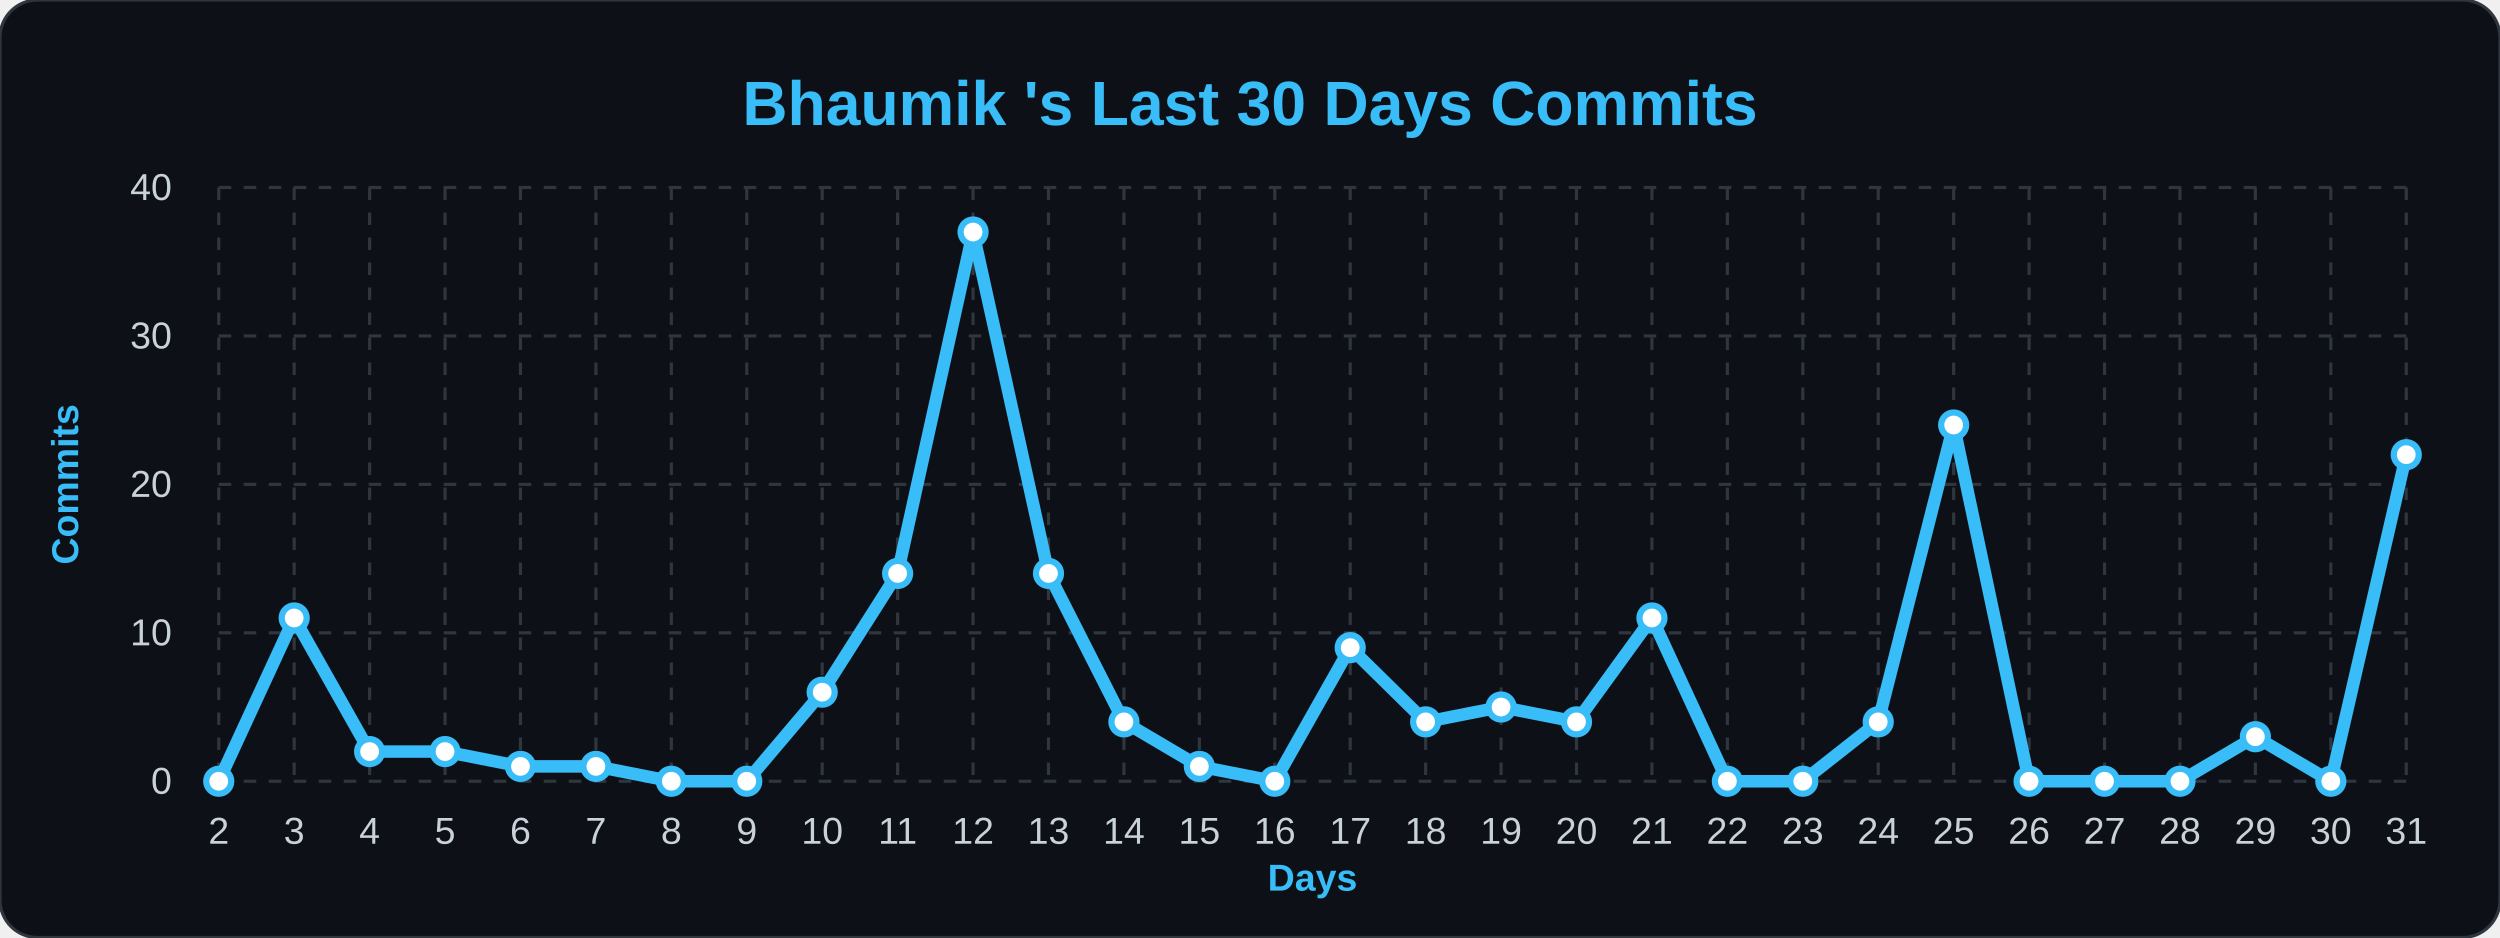
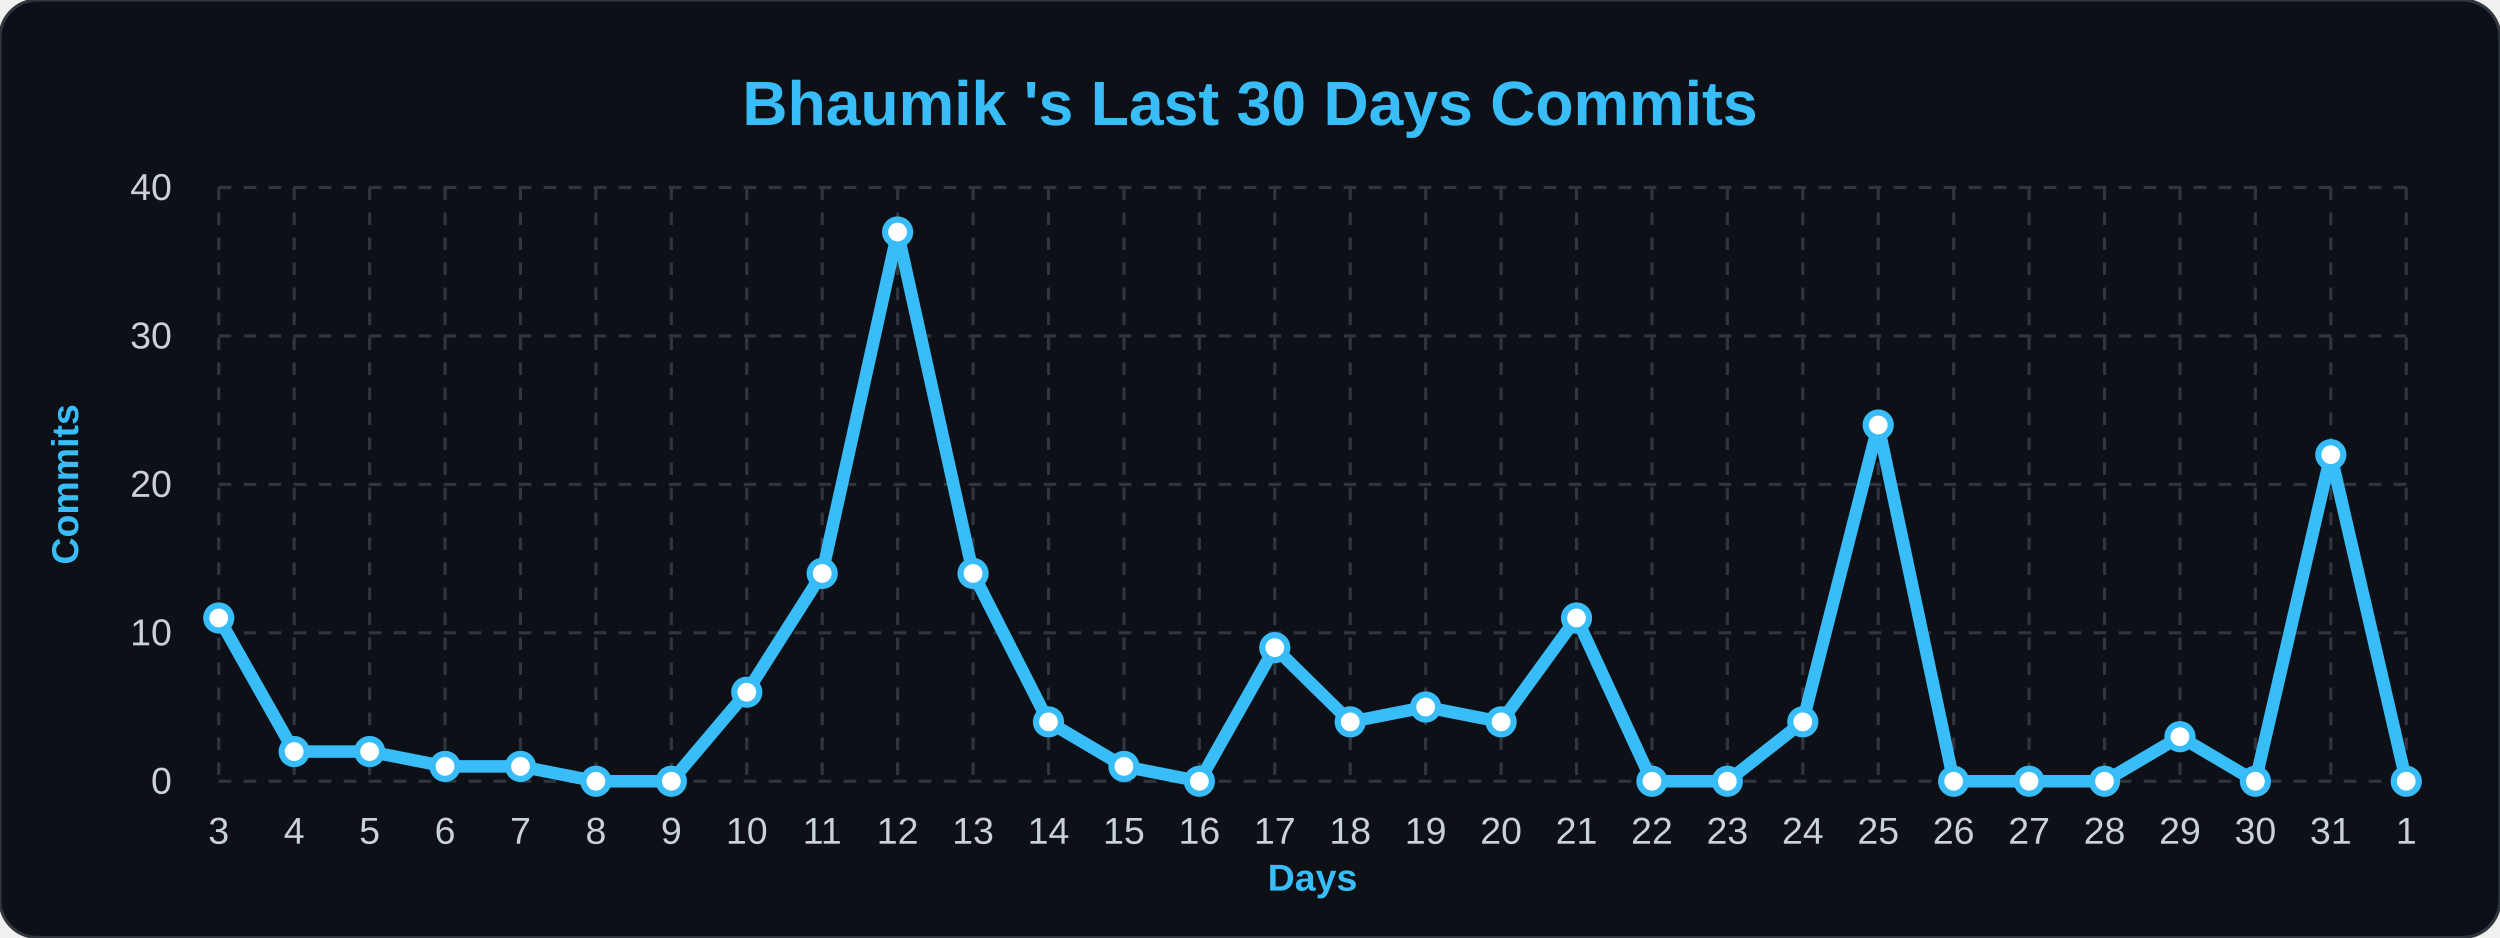
<svg xmlns="http://www.w3.org/2000/svg" width="100%" viewBox="0 0 800 300">
  <style>
        .bg { fill: #0d1117; }
        .title { font: bold 20px 'Segoe UI', Arial, sans-serif; fill: #38bdf8; }
        .axis-label { font: bold 12px 'Segoe UI', Arial, sans-serif; fill: #38bdf8; }
        .tick-label { font: 12px 'Segoe UI', Arial, sans-serif; fill: #c9d1d9; }
        .grid { stroke: #30363d; stroke-width: 1; stroke-dasharray: 4 4; }
        .line { fill: none; stroke: #38bdf8; stroke-width: 4; stroke-linejoin: round; }
        .dot { fill: #ffffff; stroke: #38bdf8; stroke-width: 2; }
    </style>
  <rect width="800" height="300" rx="12" class="bg" stroke="#30363d" stroke-width="1" />
  <text x="400" y="40" class="title" text-anchor="middle">Bhaumik 's Last 30 Days Commits</text>
  <text x="25" y="155" class="axis-label" text-anchor="middle" transform="rotate(-90 25,155)">Commits</text>
  <text x="420" y="285" class="axis-label" text-anchor="middle">Days</text>
  <line x1="70" y1="250.0" x2="770" y2="250.0" class="grid" />
  <text x="55" y="254.0" class="tick-label" text-anchor="end">0</text>
  <line x1="70" y1="202.5" x2="770" y2="202.5" class="grid" />
  <text x="55" y="206.5" class="tick-label" text-anchor="end">10</text>
  <line x1="70" y1="155.0" x2="770" y2="155.0" class="grid" />
  <text x="55" y="159.0" class="tick-label" text-anchor="end">20</text>
  <line x1="70" y1="107.5" x2="770" y2="107.5" class="grid" />
  <text x="55" y="111.5" class="tick-label" text-anchor="end">30</text>
  <line x1="70" y1="60.0" x2="770" y2="60.0" class="grid" />
  <text x="55" y="64.0" class="tick-label" text-anchor="end">40</text>
  <line x1="70.0" y1="60" x2="70.0" y2="250" class="grid" />
-   <text x="70.0" y="270" class="tick-label" text-anchor="middle">2</text>
+   <text x="70.0" y="270" class="tick-label" text-anchor="middle">3</text>
  <line x1="94.138" y1="60" x2="94.138" y2="250" class="grid" />
-   <text x="94.138" y="270" class="tick-label" text-anchor="middle">3</text>
+   <text x="94.138" y="270" class="tick-label" text-anchor="middle">4</text>
  <line x1="118.276" y1="60" x2="118.276" y2="250" class="grid" />
-   <text x="118.276" y="270" class="tick-label" text-anchor="middle">4</text>
+   <text x="118.276" y="270" class="tick-label" text-anchor="middle">5</text>
  <line x1="142.414" y1="60" x2="142.414" y2="250" class="grid" />
-   <text x="142.414" y="270" class="tick-label" text-anchor="middle">5</text>
+   <text x="142.414" y="270" class="tick-label" text-anchor="middle">6</text>
  <line x1="166.552" y1="60" x2="166.552" y2="250" class="grid" />
-   <text x="166.552" y="270" class="tick-label" text-anchor="middle">6</text>
+   <text x="166.552" y="270" class="tick-label" text-anchor="middle">7</text>
  <line x1="190.69" y1="60" x2="190.69" y2="250" class="grid" />
-   <text x="190.69" y="270" class="tick-label" text-anchor="middle">7</text>
+   <text x="190.69" y="270" class="tick-label" text-anchor="middle">8</text>
  <line x1="214.828" y1="60" x2="214.828" y2="250" class="grid" />
-   <text x="214.828" y="270" class="tick-label" text-anchor="middle">8</text>
+   <text x="214.828" y="270" class="tick-label" text-anchor="middle">9</text>
  <line x1="238.966" y1="60" x2="238.966" y2="250" class="grid" />
-   <text x="238.966" y="270" class="tick-label" text-anchor="middle">9</text>
+   <text x="238.966" y="270" class="tick-label" text-anchor="middle">10</text>
  <line x1="263.103" y1="60" x2="263.103" y2="250" class="grid" />
-   <text x="263.103" y="270" class="tick-label" text-anchor="middle">10</text>
+   <text x="263.103" y="270" class="tick-label" text-anchor="middle">11</text>
  <line x1="287.241" y1="60" x2="287.241" y2="250" class="grid" />
-   <text x="287.241" y="270" class="tick-label" text-anchor="middle">11</text>
+   <text x="287.241" y="270" class="tick-label" text-anchor="middle">12</text>
  <line x1="311.379" y1="60" x2="311.379" y2="250" class="grid" />
-   <text x="311.379" y="270" class="tick-label" text-anchor="middle">12</text>
+   <text x="311.379" y="270" class="tick-label" text-anchor="middle">13</text>
  <line x1="335.517" y1="60" x2="335.517" y2="250" class="grid" />
-   <text x="335.517" y="270" class="tick-label" text-anchor="middle">13</text>
+   <text x="335.517" y="270" class="tick-label" text-anchor="middle">14</text>
  <line x1="359.655" y1="60" x2="359.655" y2="250" class="grid" />
-   <text x="359.655" y="270" class="tick-label" text-anchor="middle">14</text>
+   <text x="359.655" y="270" class="tick-label" text-anchor="middle">15</text>
  <line x1="383.793" y1="60" x2="383.793" y2="250" class="grid" />
-   <text x="383.793" y="270" class="tick-label" text-anchor="middle">15</text>
+   <text x="383.793" y="270" class="tick-label" text-anchor="middle">16</text>
  <line x1="407.931" y1="60" x2="407.931" y2="250" class="grid" />
-   <text x="407.931" y="270" class="tick-label" text-anchor="middle">16</text>
+   <text x="407.931" y="270" class="tick-label" text-anchor="middle">17</text>
  <line x1="432.069" y1="60" x2="432.069" y2="250" class="grid" />
-   <text x="432.069" y="270" class="tick-label" text-anchor="middle">17</text>
+   <text x="432.069" y="270" class="tick-label" text-anchor="middle">18</text>
  <line x1="456.207" y1="60" x2="456.207" y2="250" class="grid" />
-   <text x="456.207" y="270" class="tick-label" text-anchor="middle">18</text>
+   <text x="456.207" y="270" class="tick-label" text-anchor="middle">19</text>
  <line x1="480.345" y1="60" x2="480.345" y2="250" class="grid" />
-   <text x="480.345" y="270" class="tick-label" text-anchor="middle">19</text>
+   <text x="480.345" y="270" class="tick-label" text-anchor="middle">20</text>
  <line x1="504.483" y1="60" x2="504.483" y2="250" class="grid" />
-   <text x="504.483" y="270" class="tick-label" text-anchor="middle">20</text>
+   <text x="504.483" y="270" class="tick-label" text-anchor="middle">21</text>
  <line x1="528.621" y1="60" x2="528.621" y2="250" class="grid" />
-   <text x="528.621" y="270" class="tick-label" text-anchor="middle">21</text>
+   <text x="528.621" y="270" class="tick-label" text-anchor="middle">22</text>
  <line x1="552.759" y1="60" x2="552.759" y2="250" class="grid" />
-   <text x="552.759" y="270" class="tick-label" text-anchor="middle">22</text>
+   <text x="552.759" y="270" class="tick-label" text-anchor="middle">23</text>
  <line x1="576.897" y1="60" x2="576.897" y2="250" class="grid" />
-   <text x="576.897" y="270" class="tick-label" text-anchor="middle">23</text>
+   <text x="576.897" y="270" class="tick-label" text-anchor="middle">24</text>
  <line x1="601.034" y1="60" x2="601.034" y2="250" class="grid" />
-   <text x="601.034" y="270" class="tick-label" text-anchor="middle">24</text>
+   <text x="601.034" y="270" class="tick-label" text-anchor="middle">25</text>
  <line x1="625.172" y1="60" x2="625.172" y2="250" class="grid" />
-   <text x="625.172" y="270" class="tick-label" text-anchor="middle">25</text>
+   <text x="625.172" y="270" class="tick-label" text-anchor="middle">26</text>
  <line x1="649.31" y1="60" x2="649.31" y2="250" class="grid" />
-   <text x="649.31" y="270" class="tick-label" text-anchor="middle">26</text>
+   <text x="649.31" y="270" class="tick-label" text-anchor="middle">27</text>
  <line x1="673.448" y1="60" x2="673.448" y2="250" class="grid" />
-   <text x="673.448" y="270" class="tick-label" text-anchor="middle">27</text>
+   <text x="673.448" y="270" class="tick-label" text-anchor="middle">28</text>
  <line x1="697.586" y1="60" x2="697.586" y2="250" class="grid" />
-   <text x="697.586" y="270" class="tick-label" text-anchor="middle">28</text>
+   <text x="697.586" y="270" class="tick-label" text-anchor="middle">29</text>
  <line x1="721.724" y1="60" x2="721.724" y2="250" class="grid" />
-   <text x="721.724" y="270" class="tick-label" text-anchor="middle">29</text>
+   <text x="721.724" y="270" class="tick-label" text-anchor="middle">30</text>
  <line x1="745.862" y1="60" x2="745.862" y2="250" class="grid" />
-   <text x="745.862" y="270" class="tick-label" text-anchor="middle">30</text>
+   <text x="745.862" y="270" class="tick-label" text-anchor="middle">31</text>
  <line x1="770.0" y1="60" x2="770.0" y2="250" class="grid" />
-   <text x="770.0" y="270" class="tick-label" text-anchor="middle">31</text>
-   <path d="M 70.0,250.0 L 94.138,197.75 L 118.276,240.5 L 142.414,240.5 L 166.552,245.25 L 190.69,245.25 L 214.828,250.0 L 238.966,250.0 L 263.103,221.5 L 287.241,183.5 L 311.379,74.25 L 335.517,183.5 L 359.655,231.0 L 383.793,245.25 L 407.931,250.0 L 432.069,207.25 L 456.207,231.0 L 480.345,226.25 L 504.483,231.0 L 528.621,197.75 L 552.759,250.0 L 576.897,250.0 L 601.034,231.0 L 625.172,136.0 L 649.31,250.0 L 673.448,250.0 L 697.586,250.0 L 721.724,235.75 L 745.862,250.0 L 770.0,145.5" class="line" />
+   <text x="770.0" y="270" class="tick-label" text-anchor="middle">1</text>
+   <path d="M 70.0,197.75 L 94.138,240.5 L 118.276,240.5 L 142.414,245.25 L 166.552,245.25 L 190.69,250.0 L 214.828,250.0 L 238.966,221.5 L 263.103,183.5 L 287.241,74.25 L 311.379,183.5 L 335.517,231.0 L 359.655,245.25 L 383.793,250.0 L 407.931,207.25 L 432.069,231.0 L 456.207,226.25 L 480.345,231.0 L 504.483,197.75 L 528.621,250.0 L 552.759,250.0 L 576.897,231.0 L 601.034,136.0 L 625.172,250.0 L 649.31,250.0 L 673.448,250.0 L 697.586,235.75 L 721.724,250.0 L 745.862,145.5 L 770.0,250.0" class="line" />
  <g>
-     <circle cx="70.0" cy="250.0" r="4" class="dot" />
+     <circle cx="70.0" cy="197.75" r="4" class="dot" />
  </g>
  <g>
-     <circle cx="94.138" cy="197.75" r="4" class="dot" />
+     <circle cx="94.138" cy="240.5" r="4" class="dot" />
  </g>
  <g>
    <circle cx="118.276" cy="240.5" r="4" class="dot" />
  </g>
  <g>
-     <circle cx="142.414" cy="240.5" r="4" class="dot" />
+     <circle cx="142.414" cy="245.25" r="4" class="dot" />
  </g>
  <g>
    <circle cx="166.552" cy="245.25" r="4" class="dot" />
  </g>
  <g>
-     <circle cx="190.69" cy="245.25" r="4" class="dot" />
+     <circle cx="190.69" cy="250.0" r="4" class="dot" />
  </g>
  <g>
    <circle cx="214.828" cy="250.0" r="4" class="dot" />
  </g>
  <g>
-     <circle cx="238.966" cy="250.0" r="4" class="dot" />
+     <circle cx="238.966" cy="221.5" r="4" class="dot" />
  </g>
  <g>
-     <circle cx="263.103" cy="221.5" r="4" class="dot" />
+     <circle cx="263.103" cy="183.5" r="4" class="dot" />
  </g>
  <g>
-     <circle cx="287.241" cy="183.5" r="4" class="dot" />
+     <circle cx="287.241" cy="74.25" r="4" class="dot" />
  </g>
  <g>
-     <circle cx="311.379" cy="74.25" r="4" class="dot" />
+     <circle cx="311.379" cy="183.5" r="4" class="dot" />
  </g>
  <g>
-     <circle cx="335.517" cy="183.5" r="4" class="dot" />
+     <circle cx="335.517" cy="231.0" r="4" class="dot" />
  </g>
  <g>
-     <circle cx="359.655" cy="231.0" r="4" class="dot" />
+     <circle cx="359.655" cy="245.25" r="4" class="dot" />
  </g>
  <g>
-     <circle cx="383.793" cy="245.25" r="4" class="dot" />
+     <circle cx="383.793" cy="250.0" r="4" class="dot" />
  </g>
  <g>
-     <circle cx="407.931" cy="250.0" r="4" class="dot" />
+     <circle cx="407.931" cy="207.25" r="4" class="dot" />
  </g>
  <g>
-     <circle cx="432.069" cy="207.25" r="4" class="dot" />
+     <circle cx="432.069" cy="231.0" r="4" class="dot" />
  </g>
  <g>
-     <circle cx="456.207" cy="231.0" r="4" class="dot" />
+     <circle cx="456.207" cy="226.25" r="4" class="dot" />
  </g>
  <g>
-     <circle cx="480.345" cy="226.25" r="4" class="dot" />
+     <circle cx="480.345" cy="231.0" r="4" class="dot" />
  </g>
  <g>
-     <circle cx="504.483" cy="231.0" r="4" class="dot" />
+     <circle cx="504.483" cy="197.75" r="4" class="dot" />
  </g>
  <g>
-     <circle cx="528.621" cy="197.75" r="4" class="dot" />
+     <circle cx="528.621" cy="250.0" r="4" class="dot" />
  </g>
  <g>
    <circle cx="552.759" cy="250.0" r="4" class="dot" />
  </g>
  <g>
-     <circle cx="576.897" cy="250.0" r="4" class="dot" />
+     <circle cx="576.897" cy="231.0" r="4" class="dot" />
  </g>
  <g>
-     <circle cx="601.034" cy="231.0" r="4" class="dot" />
+     <circle cx="601.034" cy="136.0" r="4" class="dot" />
  </g>
  <g>
-     <circle cx="625.172" cy="136.0" r="4" class="dot" />
+     <circle cx="625.172" cy="250.0" r="4" class="dot" />
  </g>
  <g>
    <circle cx="649.31" cy="250.0" r="4" class="dot" />
  </g>
  <g>
    <circle cx="673.448" cy="250.0" r="4" class="dot" />
  </g>
  <g>
-     <circle cx="697.586" cy="250.0" r="4" class="dot" />
+     <circle cx="697.586" cy="235.75" r="4" class="dot" />
  </g>
  <g>
-     <circle cx="721.724" cy="235.75" r="4" class="dot" />
+     <circle cx="721.724" cy="250.0" r="4" class="dot" />
  </g>
  <g>
-     <circle cx="745.862" cy="250.0" r="4" class="dot" />
+     <circle cx="745.862" cy="145.5" r="4" class="dot" />
  </g>
  <g>
-     <circle cx="770.0" cy="145.5" r="4" class="dot" />
+     <circle cx="770.0" cy="250.0" r="4" class="dot" />
  </g>
</svg>
